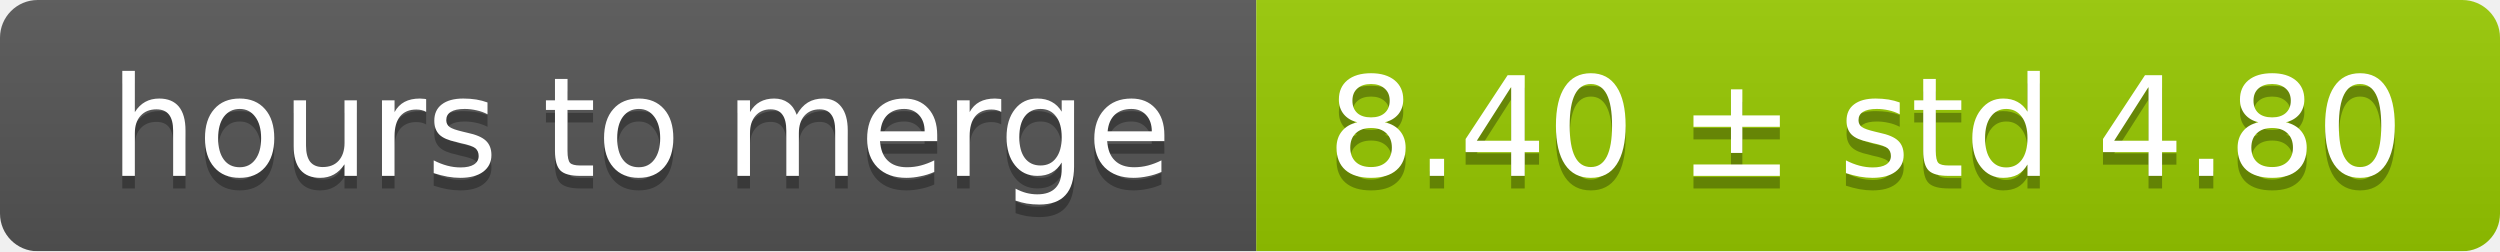
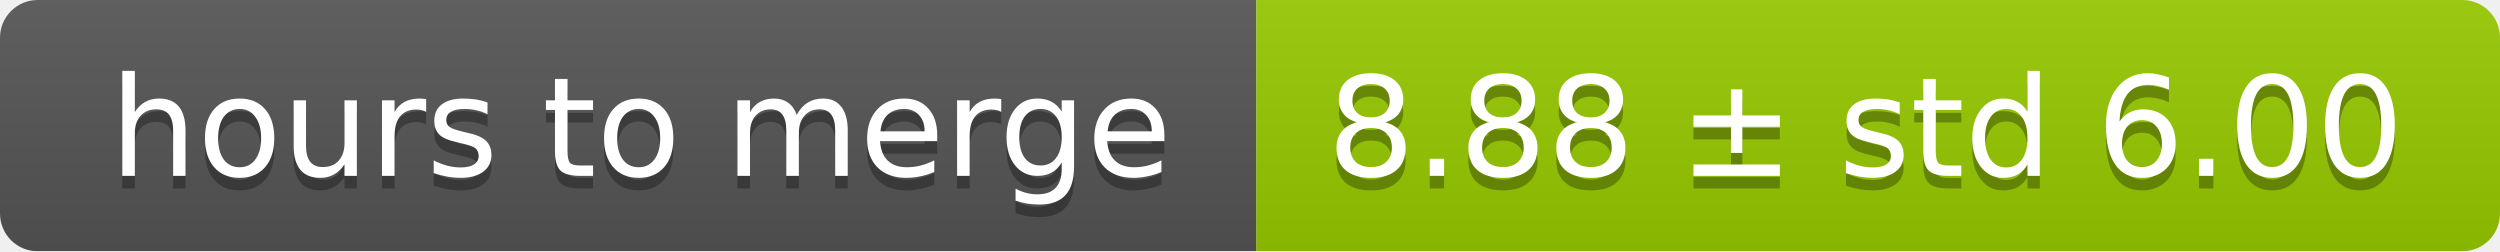
<svg xmlns="http://www.w3.org/2000/svg" width="199" height="20">
  <linearGradient id="smooth" x2="0" y2="100%">
    <stop offset="0" stop-color="#bbb" stop-opacity=".1" />
    <stop offset="1" stop-opacity=".1" />
  </linearGradient>
  <mask id="round">
    <rect width="199" height="20" rx="3" fill="#fff" />
  </mask>
  <g mask="url(#round)">
    <rect width="100" height="20" fill="#555" />
    <rect x="100" width="99" height="20" fill="#97ca00" />
    <rect width="199" height="20" fill="url(#smooth)" />
  </g>
  <g fill="#fff" text-anchor="middle" font-family="DejaVu Sans,Verdana,Geneva,sans-serif" font-size="11">
    <text x="51" y="15" fill="#010101" fill-opacity=".3">hours to merge</text>
    <text x="51" y="14">hours to merge</text>
-     <text x="148.5" y="15" fill="#010101" fill-opacity=".3">8.40 ± std 4.80</text>
-     <text x="148.5" y="14">8.40 ± std 4.80</text>
+     <text x="148.5" y="15" fill="#010101" fill-opacity=".3">8.88 ± std 6.00</text>
+     <text x="148.5" y="14">8.88 ± std 6.00</text>
  </g>
</svg>
